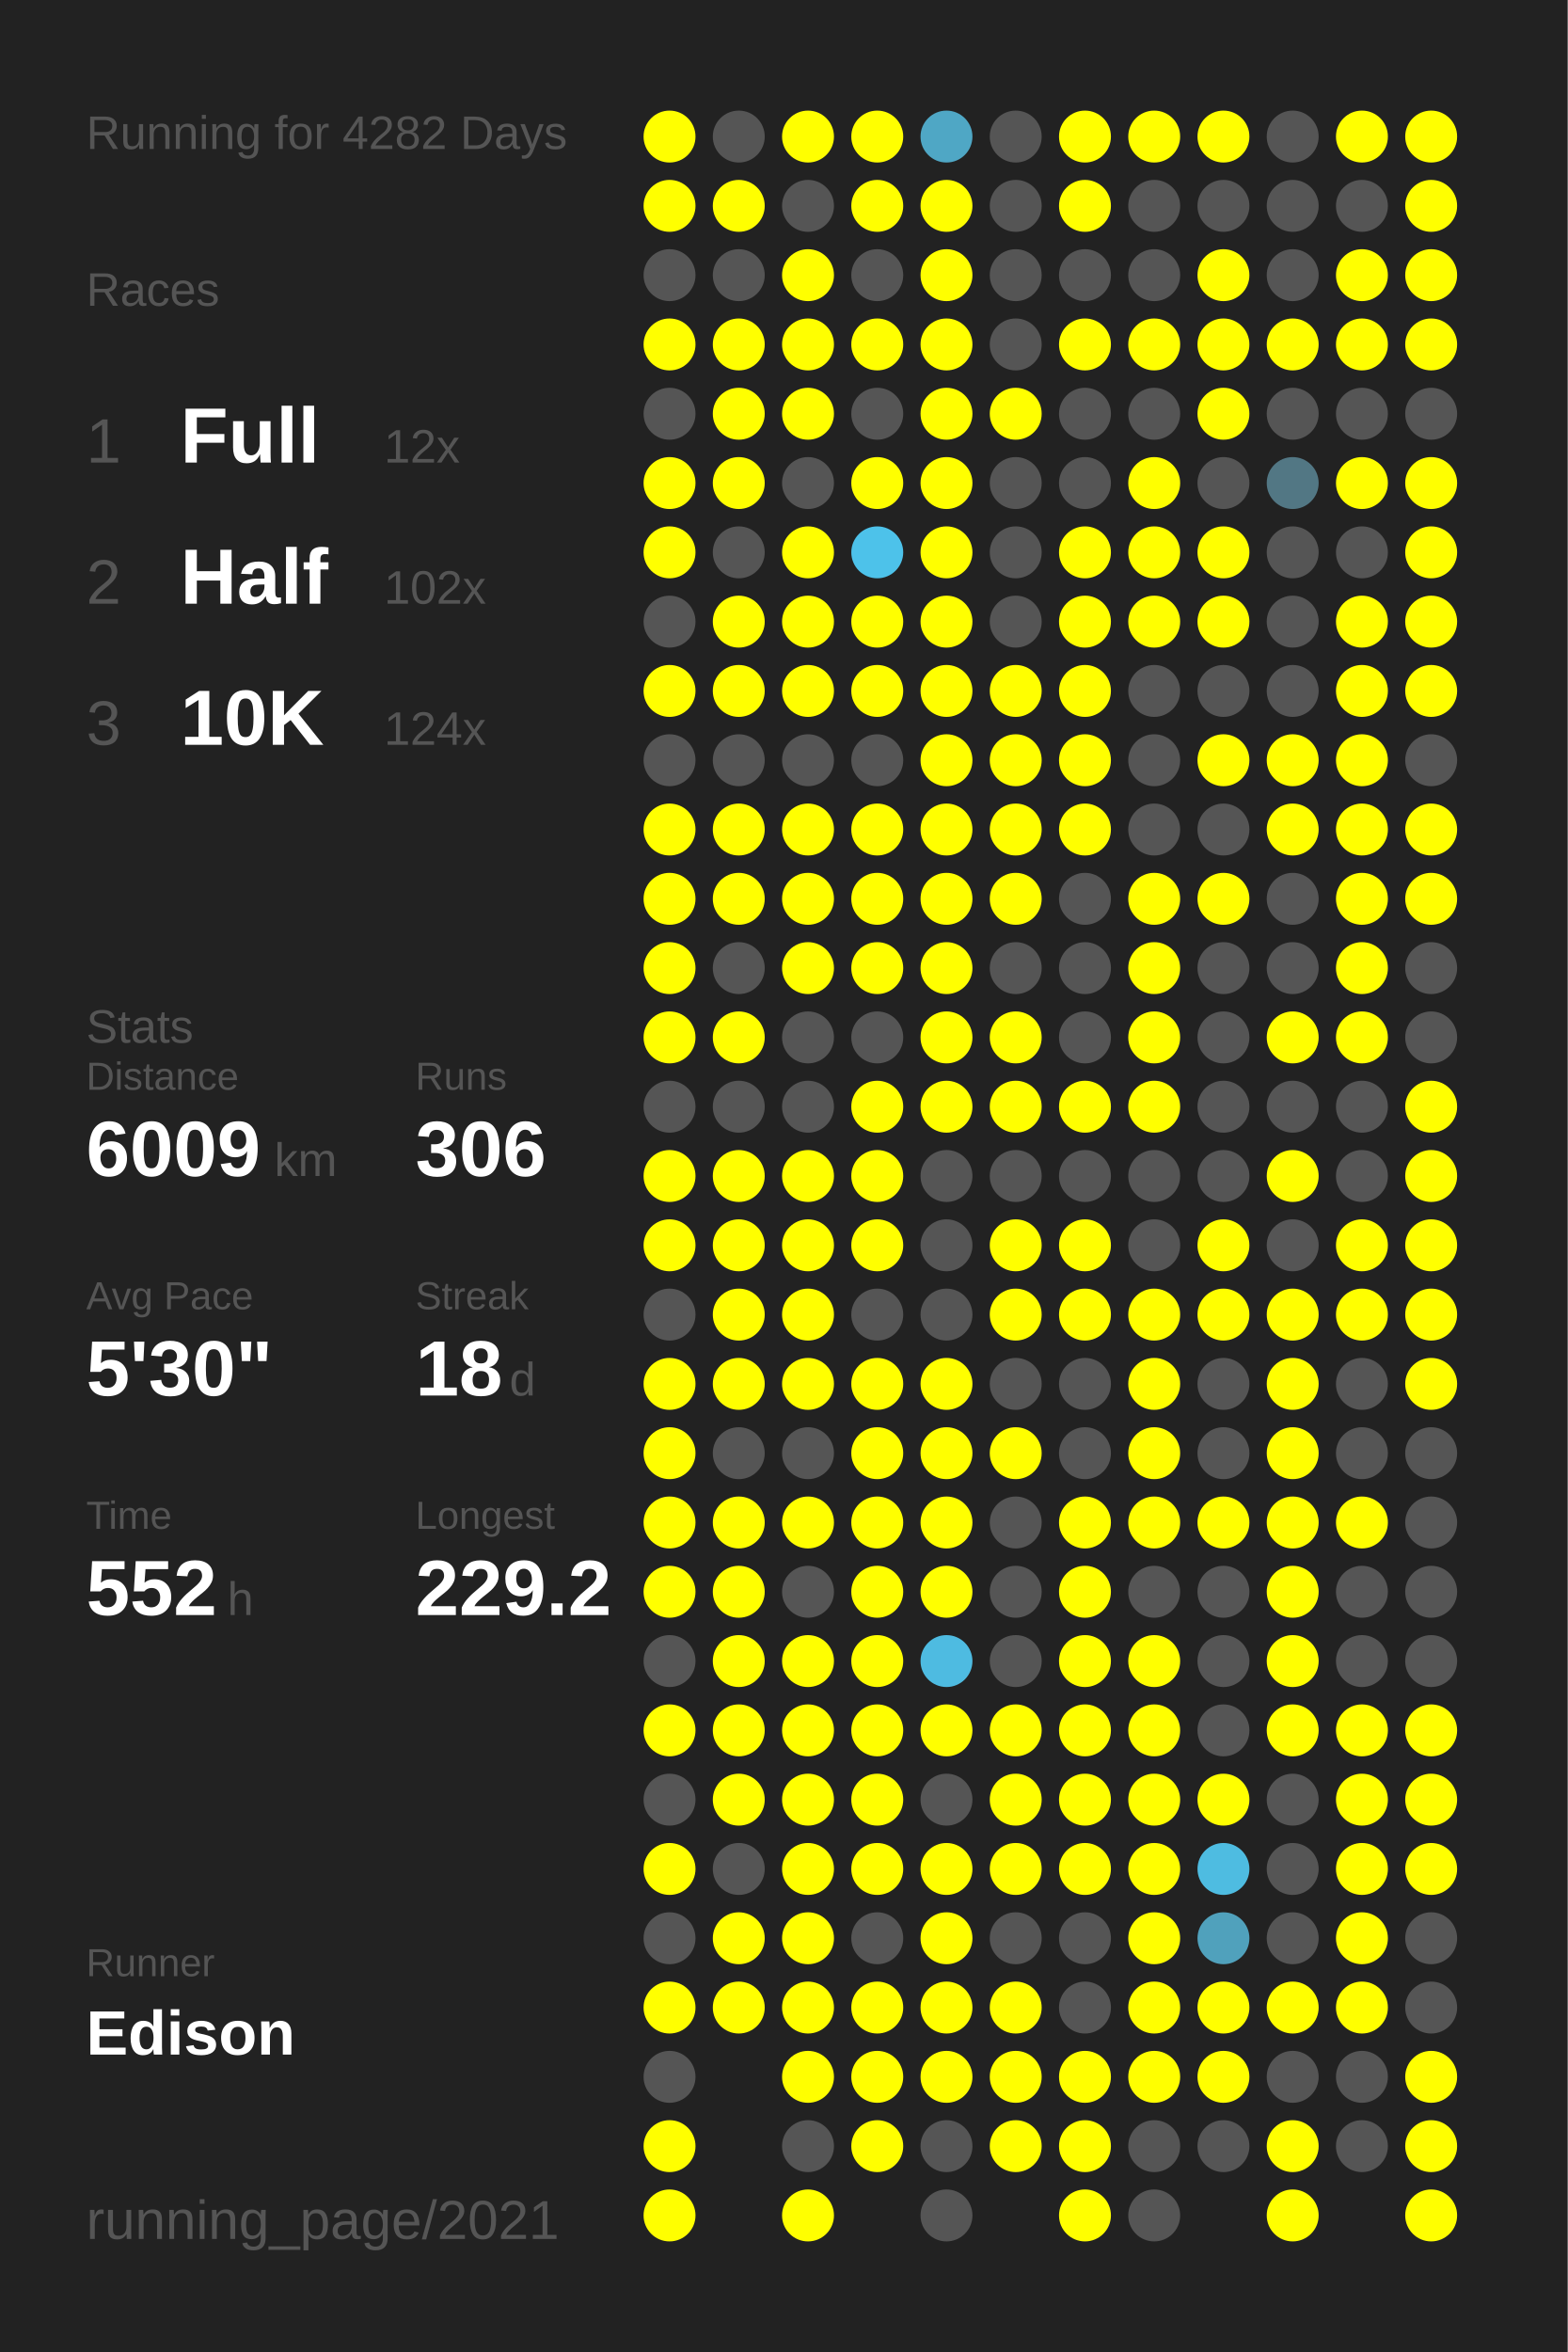
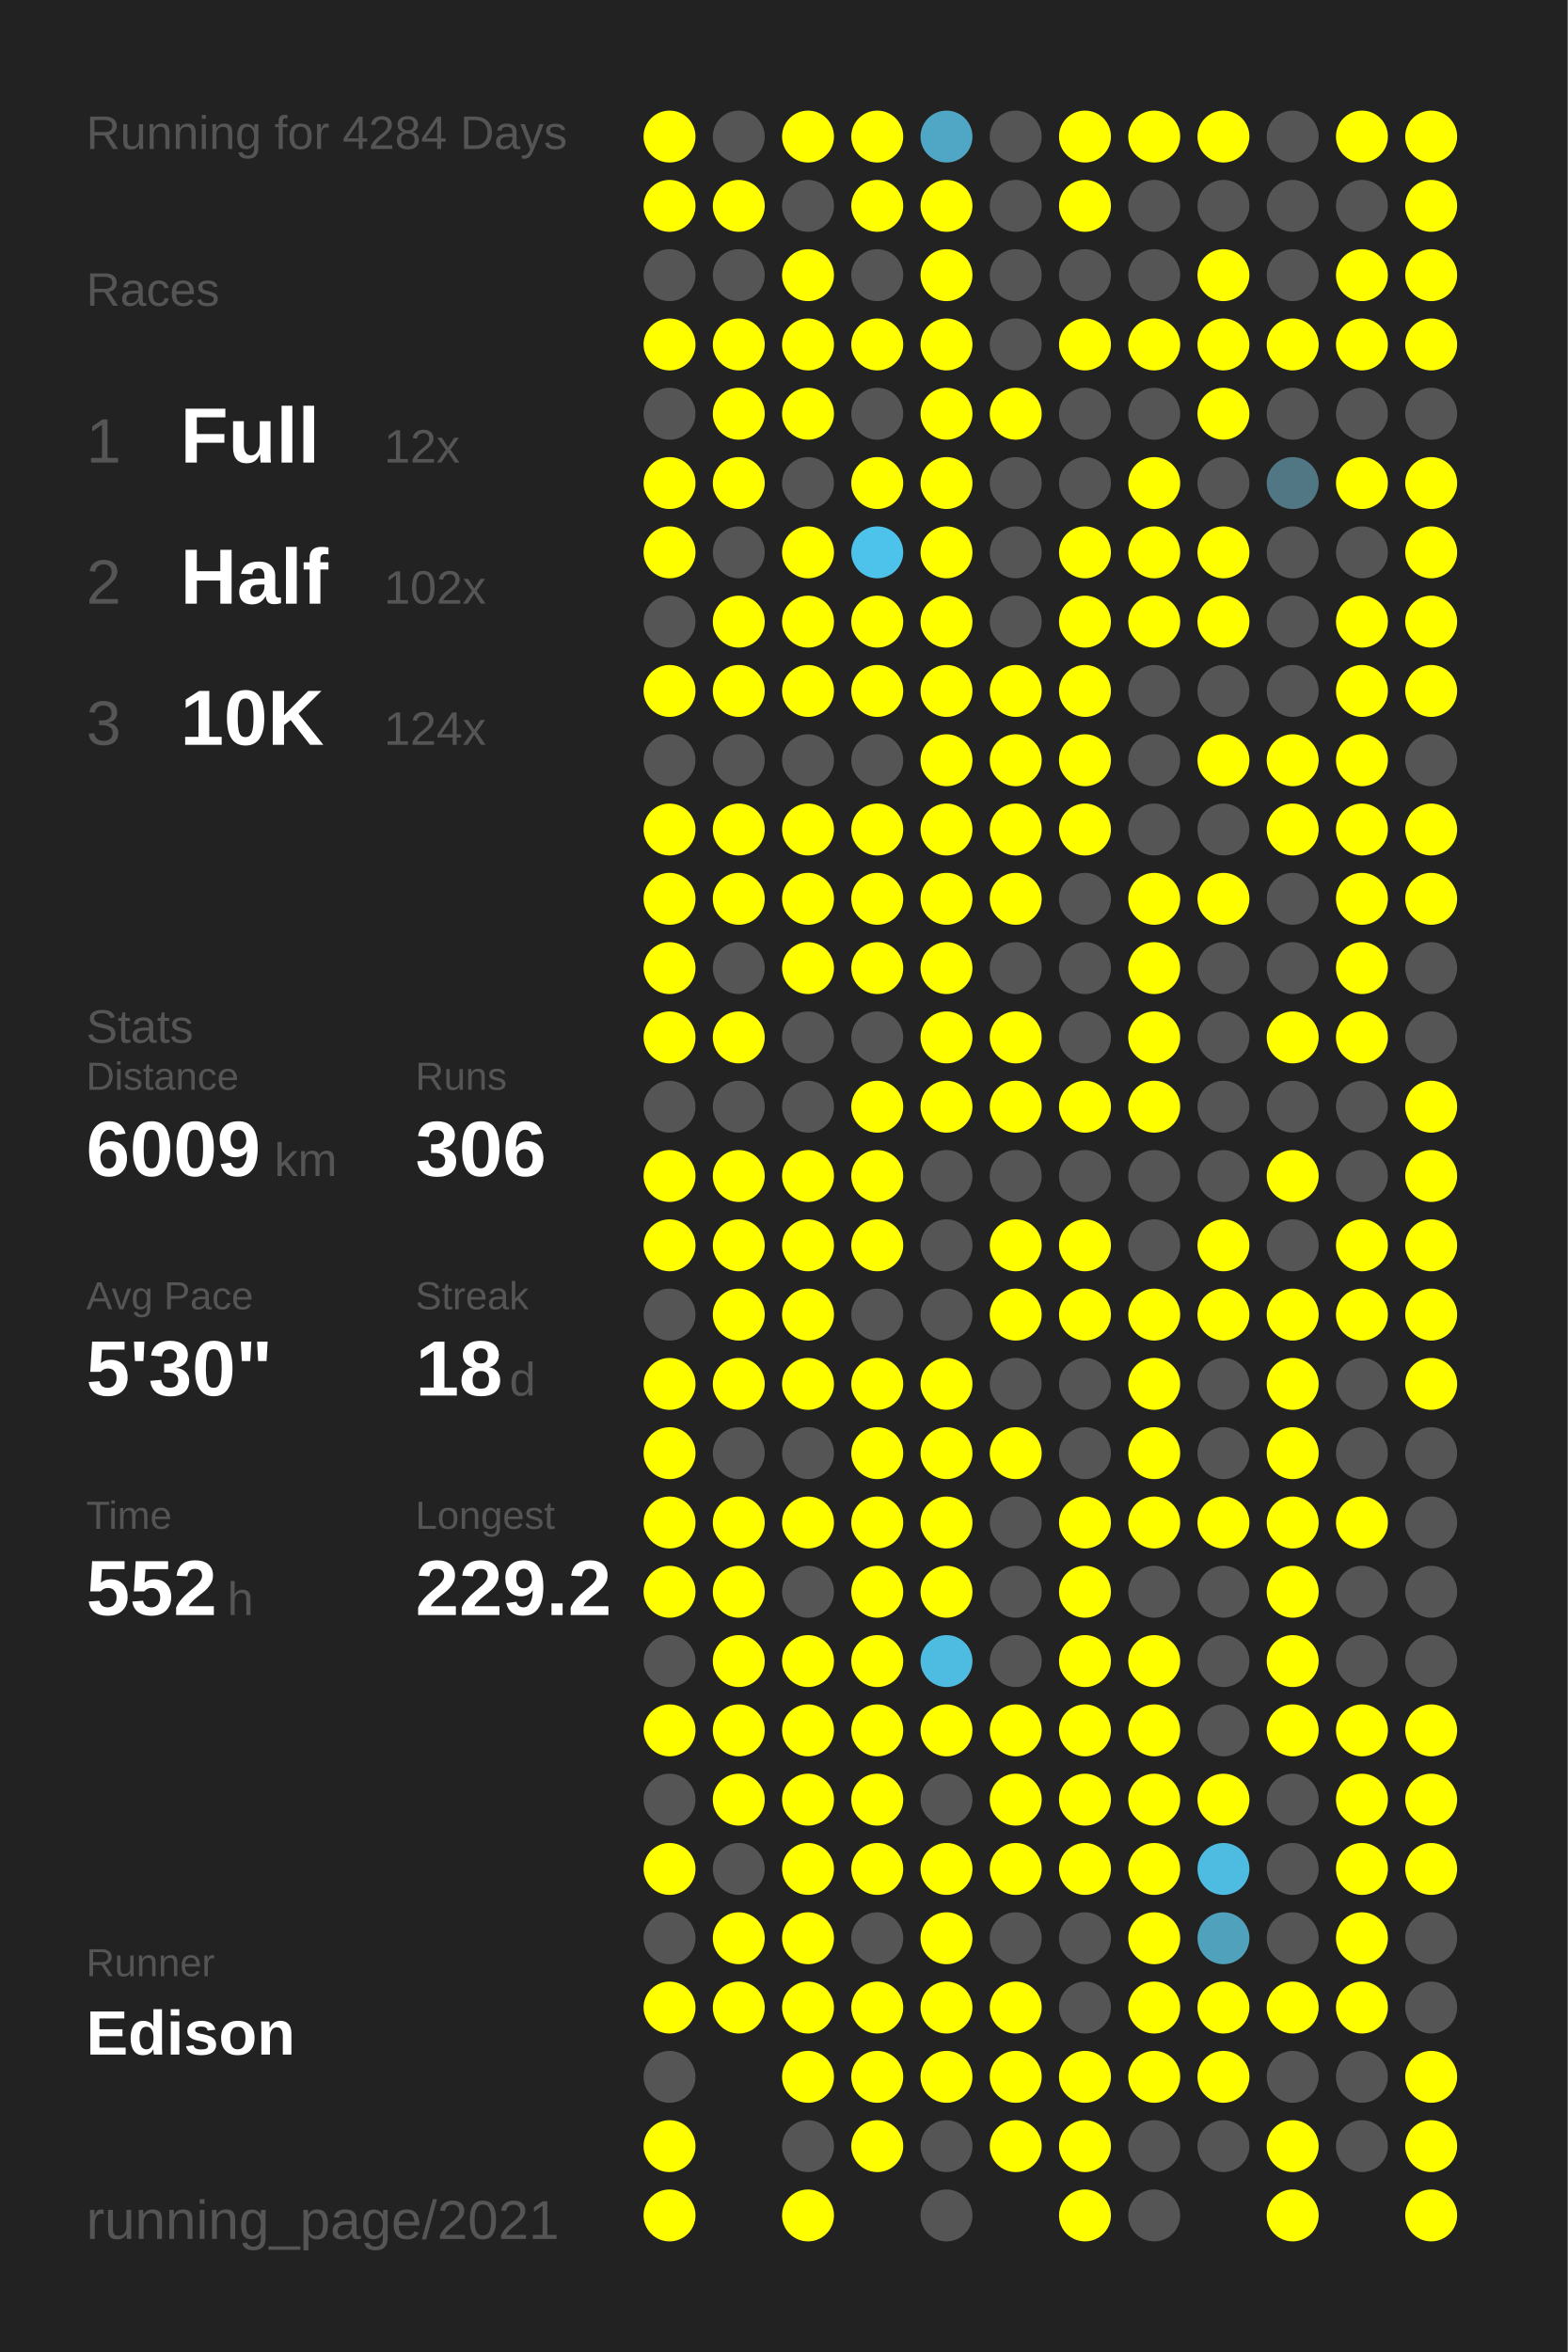
<svg xmlns="http://www.w3.org/2000/svg" baseProfile="full" height="300mm" version="1.1" viewBox="0,0,200,300" width="200mm">
  <defs />
  <rect fill="#222222" height="300" width="200" x="0" y="0" />
-   <text fill="#555555" style="font-size:6px; font-family:Arial;" x="11" y="19">Running for 4282 Days</text>
+   <text fill="#555555" style="font-size:6px; font-family:Arial;" x="11" y="19">Running for 4284 Days</text>
  <text fill="#555555" style="font-size:6px; font-family:Arial;" x="11" y="39">Races</text>
  <text fill="#555555" style="font-size:8px; font-family:Arial;" x="11" y="59">1</text>
  <text fill="#FFFFFF" style="font-size:10px; font-family:Arial; font-weight:bold;" x="23" y="59">Full</text>
  <text fill="#555555" style="font-size:6px; font-family:Arial;" x="49" y="59">12x</text>
  <text fill="#555555" style="font-size:8px; font-family:Arial;" x="11" y="77">2</text>
  <text fill="#FFFFFF" style="font-size:10px; font-family:Arial; font-weight:bold;" x="23" y="77">Half</text>
  <text fill="#555555" style="font-size:6px; font-family:Arial;" x="49" y="77">102x</text>
  <text fill="#555555" style="font-size:8px; font-family:Arial;" x="11" y="95">3</text>
  <text fill="#FFFFFF" style="font-size:10px; font-family:Arial; font-weight:bold;" x="23" y="95">10K</text>
  <text fill="#555555" style="font-size:6px; font-family:Arial;" x="49" y="95">124x</text>
  <text fill="#555555" style="font-size:6px; font-family:Arial;" x="11" y="133">Stats</text>
  <text fill="#555555" style="font-size:5px; font-family:Arial;" x="11" y="139">Distance</text>
  <text fill="#FFFFFF" style="font-size:10px; font-family:Arial; font-weight:bold;" x="11" y="150">6009</text>
  <text fill="#555555" style="font-size:6px; font-family:Arial;" x="35" y="150">km</text>
  <text fill="#555555" style="font-size:5px; font-family:Arial;" x="53" y="139">Runs</text>
  <text fill="#FFFFFF" style="font-size:10px; font-family:Arial; font-weight:bold;" x="53" y="150">306</text>
  <text fill="#555555" style="font-size:5px; font-family:Arial;" x="11" y="167">Avg Pace</text>
  <text fill="#FFFFFF" style="font-size:10px; font-family:Arial; font-weight:bold;" x="11" y="178">5'30"</text>
  <text fill="#555555" style="font-size:5px; font-family:Arial;" x="53" y="167">Streak</text>
  <text fill="#FFFFFF" style="font-size:10px; font-family:Arial; font-weight:bold;" x="53" y="178">18</text>
  <text fill="#555555" style="font-size:6px; font-family:Arial;" x="65" y="178">d</text>
  <text fill="#555555" style="font-size:5px; font-family:Arial;" x="11" y="195">Time</text>
  <text fill="#FFFFFF" style="font-size:10px; font-family:Arial; font-weight:bold;" x="11" y="206">552</text>
  <text fill="#555555" style="font-size:6px; font-family:Arial;" x="29" y="206">h</text>
  <text fill="#555555" style="font-size:5px; font-family:Arial;" x="53" y="195">Longest</text>
  <text fill="#FFFFFF" style="font-size:10px; font-family:Arial; font-weight:bold;" x="53" y="206">229.2</text>
  <text fill="#555555" style="font-size:5px; font-family:Arial;" x="11" y="252.065">Runner</text>
  <text fill="#FFFFFF" style="font-size:8px; font-family:Arial; font-weight:bold;" x="11" y="262.065">Edison</text>
  <text fill="#555555" style="font-size:7px; font-family:Arial;" x="11" y="285.581">running_page/2021</text>
  <circle cx="85.417" cy="17.419" fill="#FFFF00" r="3.312" />
  <circle cx="85.417" cy="26.258" fill="#FFFF00" r="3.312" />
  <circle cx="85.417" cy="35.097" fill="#555555" r="3.312" />
  <circle cx="85.417" cy="43.935" fill="#FFFF00" r="3.312" />
  <circle cx="85.417" cy="52.774" fill="#555555" r="3.312" />
  <circle cx="85.417" cy="61.613" fill="#FFFF00" r="3.312" />
  <circle cx="85.417" cy="70.452" fill="#FFFF00" r="3.312" />
  <circle cx="85.417" cy="79.29" fill="#555555" r="3.312" />
  <circle cx="85.417" cy="88.129" fill="#FFFF00" r="3.312" />
  <circle cx="85.417" cy="96.968" fill="#555555" r="3.312" />
  <circle cx="85.417" cy="105.806" fill="#FFFF00" r="3.312" />
  <circle cx="85.417" cy="114.645" fill="#FFFF00" r="3.312" />
  <circle cx="85.417" cy="123.484" fill="#FFFF00" r="3.312" />
  <circle cx="85.417" cy="132.323" fill="#FFFF00" r="3.312" />
  <circle cx="85.417" cy="141.161" fill="#555555" r="3.312" />
  <circle cx="85.417" cy="150" fill="#FFFF00" r="3.312" />
  <circle cx="85.417" cy="158.839" fill="#FFFF00" r="3.312" />
  <circle cx="85.417" cy="167.677" fill="#555555" r="3.312" />
  <circle cx="85.417" cy="176.516" fill="#FFFF00" r="3.312" />
  <circle cx="85.417" cy="185.355" fill="#FFFF00" r="3.312" />
  <circle cx="85.417" cy="194.194" fill="#FFFF00" r="3.312" />
  <circle cx="85.417" cy="203.032" fill="#FFFF00" r="3.312" />
  <circle cx="85.417" cy="211.871" fill="#555555" r="3.312" />
  <circle cx="85.417" cy="220.71" fill="#FFFF00" r="3.312" />
  <circle cx="85.417" cy="229.548" fill="#555555" r="3.312" />
  <circle cx="85.417" cy="238.387" fill="#FFFF00" r="3.312" />
  <circle cx="85.417" cy="247.226" fill="#555555" r="3.312" />
  <circle cx="85.417" cy="256.065" fill="#FFFF00" r="3.312" />
  <circle cx="85.417" cy="264.903" fill="#555555" r="3.312" />
  <circle cx="85.417" cy="273.742" fill="#FFFF00" r="3.312" />
  <circle cx="85.417" cy="282.581" fill="#FFFF00" r="3.312" />
  <circle cx="94.25" cy="17.419" fill="#555555" r="3.312" />
  <circle cx="94.25" cy="26.258" fill="#FFFF00" r="3.312" />
  <circle cx="94.25" cy="35.097" fill="#555555" r="3.312" />
  <circle cx="94.25" cy="43.935" fill="#FFFF00" r="3.312" />
  <circle cx="94.25" cy="52.774" fill="#FFFF00" r="3.312" />
  <circle cx="94.25" cy="61.613" fill="#FFFF00" r="3.312" />
  <circle cx="94.25" cy="70.452" fill="#555555" r="3.312" />
  <circle cx="94.25" cy="79.29" fill="#FFFF00" r="3.312" />
  <circle cx="94.25" cy="88.129" fill="#FFFF00" r="3.312" />
  <circle cx="94.25" cy="96.968" fill="#555555" r="3.312" />
  <circle cx="94.25" cy="105.806" fill="#FFFF00" r="3.312" />
  <circle cx="94.25" cy="114.645" fill="#FFFF00" r="3.312" />
  <circle cx="94.25" cy="123.484" fill="#555555" r="3.312" />
  <circle cx="94.25" cy="132.323" fill="#FFFF00" r="3.312" />
  <circle cx="94.25" cy="141.161" fill="#555555" r="3.312" />
  <circle cx="94.25" cy="150" fill="#FFFF00" r="3.312" />
  <circle cx="94.25" cy="158.839" fill="#FFFF00" r="3.312" />
  <circle cx="94.25" cy="167.677" fill="#FFFF00" r="3.312" />
  <circle cx="94.25" cy="176.516" fill="#FFFF00" r="3.312" />
  <circle cx="94.25" cy="185.355" fill="#555555" r="3.312" />
  <circle cx="94.25" cy="194.194" fill="#FFFF00" r="3.312" />
  <circle cx="94.25" cy="203.032" fill="#FFFF00" r="3.312" />
  <circle cx="94.25" cy="211.871" fill="#FFFF00" r="3.312" />
  <circle cx="94.25" cy="220.71" fill="#FFFF00" r="3.312" />
  <circle cx="94.25" cy="229.548" fill="#FFFF00" r="3.312" />
  <circle cx="94.25" cy="238.387" fill="#555555" r="3.312" />
  <circle cx="94.25" cy="247.226" fill="#FFFF00" r="3.312" />
  <circle cx="94.25" cy="256.065" fill="#FFFF00" r="3.312" />
  <circle cx="103.083" cy="17.419" fill="#FFFF00" r="3.312" />
  <circle cx="103.083" cy="26.258" fill="#555555" r="3.312" />
  <circle cx="103.083" cy="35.097" fill="#FFFF00" r="3.312" />
  <circle cx="103.083" cy="43.935" fill="#FFFF00" r="3.312" />
  <circle cx="103.083" cy="52.774" fill="#FFFF00" r="3.312" />
  <circle cx="103.083" cy="61.613" fill="#555555" r="3.312" />
  <circle cx="103.083" cy="70.452" fill="#FFFF00" r="3.312" />
  <circle cx="103.083" cy="79.29" fill="#FFFF00" r="3.312" />
  <circle cx="103.083" cy="88.129" fill="#FFFF00" r="3.312" />
  <circle cx="103.083" cy="96.968" fill="#555555" r="3.312" />
  <circle cx="103.083" cy="105.806" fill="#FFFF00" r="3.312" />
  <circle cx="103.083" cy="114.645" fill="#FFFF00" r="3.312" />
  <circle cx="103.083" cy="123.484" fill="#FFFF00" r="3.312" />
  <circle cx="103.083" cy="132.323" fill="#555555" r="3.312" />
  <circle cx="103.083" cy="141.161" fill="#555555" r="3.312" />
  <circle cx="103.083" cy="150" fill="#FFFF00" r="3.312" />
  <circle cx="103.083" cy="158.839" fill="#FFFF00" r="3.312" />
  <circle cx="103.083" cy="167.677" fill="#FFFF00" r="3.312" />
  <circle cx="103.083" cy="176.516" fill="#FFFF00" r="3.312" />
  <circle cx="103.083" cy="185.355" fill="#555555" r="3.312" />
  <circle cx="103.083" cy="194.194" fill="#FFFF00" r="3.312" />
  <circle cx="103.083" cy="203.032" fill="#555555" r="3.312" />
  <circle cx="103.083" cy="211.871" fill="#FFFF00" r="3.312" />
  <circle cx="103.083" cy="220.71" fill="#FFFF00" r="3.312" />
  <circle cx="103.083" cy="229.548" fill="#FFFF00" r="3.312" />
  <circle cx="103.083" cy="238.387" fill="#FFFF00" r="3.312" />
  <circle cx="103.083" cy="247.226" fill="#FFFF00" r="3.312" />
  <circle cx="103.083" cy="256.065" fill="#FFFF00" r="3.312" />
  <circle cx="103.083" cy="264.903" fill="#FFFF00" r="3.312" />
  <circle cx="103.083" cy="273.742" fill="#555555" r="3.312" />
  <circle cx="103.083" cy="282.581" fill="#FFFF00" r="3.312" />
  <circle cx="111.917" cy="17.419" fill="#FFFF00" r="3.312" />
  <circle cx="111.917" cy="26.258" fill="#FFFF00" r="3.312" />
  <circle cx="111.917" cy="35.097" fill="#555555" r="3.312" />
  <circle cx="111.917" cy="43.935" fill="#FFFF00" r="3.312" />
  <circle cx="111.917" cy="52.774" fill="#555555" r="3.312" />
  <circle cx="111.917" cy="61.613" fill="#FFFF00" r="3.312" />
  <circle cx="111.917" cy="70.452" fill="#4dc2ea" r="3.312" />
  <circle cx="111.917" cy="79.29" fill="#FFFF00" r="3.312" />
  <circle cx="111.917" cy="88.129" fill="#FFFF00" r="3.312" />
  <circle cx="111.917" cy="96.968" fill="#555555" r="3.312" />
  <circle cx="111.917" cy="105.806" fill="#FFFF00" r="3.312" />
  <circle cx="111.917" cy="114.645" fill="#FFFF00" r="3.312" />
  <circle cx="111.917" cy="123.484" fill="#FFFF00" r="3.312" />
  <circle cx="111.917" cy="132.323" fill="#555555" r="3.312" />
  <circle cx="111.917" cy="141.161" fill="#FFFF00" r="3.312" />
  <circle cx="111.917" cy="150" fill="#FFFF00" r="3.312" />
  <circle cx="111.917" cy="158.839" fill="#FFFF00" r="3.312" />
  <circle cx="111.917" cy="167.677" fill="#555555" r="3.312" />
  <circle cx="111.917" cy="176.516" fill="#FFFF00" r="3.312" />
  <circle cx="111.917" cy="185.355" fill="#FFFF00" r="3.312" />
  <circle cx="111.917" cy="194.194" fill="#FFFF00" r="3.312" />
  <circle cx="111.917" cy="203.032" fill="#FFFF00" r="3.312" />
  <circle cx="111.917" cy="211.871" fill="#FFFF00" r="3.312" />
  <circle cx="111.917" cy="220.71" fill="#FFFF00" r="3.312" />
  <circle cx="111.917" cy="229.548" fill="#FFFF00" r="3.312" />
  <circle cx="111.917" cy="238.387" fill="#FFFF00" r="3.312" />
  <circle cx="111.917" cy="247.226" fill="#555555" r="3.312" />
  <circle cx="111.917" cy="256.065" fill="#FFFF00" r="3.312" />
  <circle cx="111.917" cy="264.903" fill="#FFFF00" r="3.312" />
  <circle cx="111.917" cy="273.742" fill="#FFFF00" r="3.312" />
  <circle cx="120.75" cy="17.419" fill="#4fa7c5" r="3.312" />
  <circle cx="120.75" cy="26.258" fill="#FFFF00" r="3.312" />
  <circle cx="120.75" cy="35.097" fill="#FFFF00" r="3.312" />
  <circle cx="120.75" cy="43.935" fill="#FFFF00" r="3.312" />
  <circle cx="120.75" cy="52.774" fill="#FFFF00" r="3.312" />
  <circle cx="120.75" cy="61.613" fill="#FFFF00" r="3.312" />
  <circle cx="120.75" cy="70.452" fill="#FFFF00" r="3.312" />
  <circle cx="120.75" cy="79.29" fill="#FFFF00" r="3.312" />
  <circle cx="120.75" cy="88.129" fill="#FFFF00" r="3.312" />
  <circle cx="120.75" cy="96.968" fill="#FFFF00" r="3.312" />
  <circle cx="120.75" cy="105.806" fill="#FFFF00" r="3.312" />
  <circle cx="120.75" cy="114.645" fill="#FFFF00" r="3.312" />
  <circle cx="120.75" cy="123.484" fill="#FFFF00" r="3.312" />
  <circle cx="120.75" cy="132.323" fill="#FFFF00" r="3.312" />
  <circle cx="120.75" cy="141.161" fill="#FFFF00" r="3.312" />
  <circle cx="120.75" cy="150" fill="#555555" r="3.312" />
  <circle cx="120.75" cy="158.839" fill="#555555" r="3.312" />
  <circle cx="120.75" cy="167.677" fill="#555555" r="3.312" />
  <circle cx="120.75" cy="176.516" fill="#FFFF00" r="3.312" />
  <circle cx="120.75" cy="185.355" fill="#FFFF00" r="3.312" />
  <circle cx="120.75" cy="194.194" fill="#FFFF00" r="3.312" />
  <circle cx="120.75" cy="203.032" fill="#FFFF00" r="3.312" />
  <circle cx="120.75" cy="211.871" fill="#4ebbe1" r="3.312" />
  <circle cx="120.75" cy="220.71" fill="#FFFF00" r="3.312" />
  <circle cx="120.75" cy="229.548" fill="#555555" r="3.312" />
  <circle cx="120.75" cy="238.387" fill="#FFFF00" r="3.312" />
  <circle cx="120.75" cy="247.226" fill="#FFFF00" r="3.312" />
  <circle cx="120.75" cy="256.065" fill="#FFFF00" r="3.312" />
  <circle cx="120.75" cy="264.903" fill="#FFFF00" r="3.312" />
  <circle cx="120.75" cy="273.742" fill="#555555" r="3.312" />
  <circle cx="120.75" cy="282.581" fill="#555555" r="3.312" />
  <circle cx="129.583" cy="17.419" fill="#555555" r="3.312" />
  <circle cx="129.583" cy="26.258" fill="#555555" r="3.312" />
  <circle cx="129.583" cy="35.097" fill="#555555" r="3.312" />
  <circle cx="129.583" cy="43.935" fill="#555555" r="3.312" />
  <circle cx="129.583" cy="52.774" fill="#FFFF00" r="3.312" />
  <circle cx="129.583" cy="61.613" fill="#555555" r="3.312" />
  <circle cx="129.583" cy="70.452" fill="#555555" r="3.312" />
  <circle cx="129.583" cy="79.29" fill="#555555" r="3.312" />
  <circle cx="129.583" cy="88.129" fill="#FFFF00" r="3.312" />
  <circle cx="129.583" cy="96.968" fill="#FFFF00" r="3.312" />
  <circle cx="129.583" cy="105.806" fill="#FFFF00" r="3.312" />
  <circle cx="129.583" cy="114.645" fill="#FFFF00" r="3.312" />
  <circle cx="129.583" cy="123.484" fill="#555555" r="3.312" />
  <circle cx="129.583" cy="132.323" fill="#FFFF00" r="3.312" />
  <circle cx="129.583" cy="141.161" fill="#FFFF00" r="3.312" />
  <circle cx="129.583" cy="150" fill="#555555" r="3.312" />
  <circle cx="129.583" cy="158.839" fill="#FFFF00" r="3.312" />
  <circle cx="129.583" cy="167.677" fill="#FFFF00" r="3.312" />
  <circle cx="129.583" cy="176.516" fill="#555555" r="3.312" />
  <circle cx="129.583" cy="185.355" fill="#FFFF00" r="3.312" />
  <circle cx="129.583" cy="194.194" fill="#555555" r="3.312" />
  <circle cx="129.583" cy="203.032" fill="#555555" r="3.312" />
  <circle cx="129.583" cy="211.871" fill="#555555" r="3.312" />
  <circle cx="129.583" cy="220.71" fill="#FFFF00" r="3.312" />
  <circle cx="129.583" cy="229.548" fill="#FFFF00" r="3.312" />
  <circle cx="129.583" cy="238.387" fill="#FFFF00" r="3.312" />
  <circle cx="129.583" cy="247.226" fill="#555555" r="3.312" />
  <circle cx="129.583" cy="256.065" fill="#FFFF00" r="3.312" />
  <circle cx="129.583" cy="264.903" fill="#FFFF00" r="3.312" />
  <circle cx="129.583" cy="273.742" fill="#FFFF00" r="3.312" />
  <circle cx="138.417" cy="17.419" fill="#FFFF00" r="3.312" />
  <circle cx="138.417" cy="26.258" fill="#FFFF00" r="3.312" />
  <circle cx="138.417" cy="35.097" fill="#555555" r="3.312" />
  <circle cx="138.417" cy="43.935" fill="#FFFF00" r="3.312" />
  <circle cx="138.417" cy="52.774" fill="#555555" r="3.312" />
  <circle cx="138.417" cy="61.613" fill="#555555" r="3.312" />
  <circle cx="138.417" cy="70.452" fill="#FFFF00" r="3.312" />
  <circle cx="138.417" cy="79.29" fill="#FFFF00" r="3.312" />
  <circle cx="138.417" cy="88.129" fill="#FFFF00" r="3.312" />
  <circle cx="138.417" cy="96.968" fill="#FFFF00" r="3.312" />
  <circle cx="138.417" cy="105.806" fill="#FFFF00" r="3.312" />
  <circle cx="138.417" cy="114.645" fill="#555555" r="3.312" />
  <circle cx="138.417" cy="123.484" fill="#555555" r="3.312" />
  <circle cx="138.417" cy="132.323" fill="#555555" r="3.312" />
  <circle cx="138.417" cy="141.161" fill="#FFFF00" r="3.312" />
  <circle cx="138.417" cy="150" fill="#555555" r="3.312" />
  <circle cx="138.417" cy="158.839" fill="#FFFF00" r="3.312" />
  <circle cx="138.417" cy="167.677" fill="#FFFF00" r="3.312" />
  <circle cx="138.417" cy="176.516" fill="#555555" r="3.312" />
  <circle cx="138.417" cy="185.355" fill="#555555" r="3.312" />
  <circle cx="138.417" cy="194.194" fill="#FFFF00" r="3.312" />
  <circle cx="138.417" cy="203.032" fill="#FFFF00" r="3.312" />
  <circle cx="138.417" cy="211.871" fill="#FFFF00" r="3.312" />
  <circle cx="138.417" cy="220.71" fill="#FFFF00" r="3.312" />
  <circle cx="138.417" cy="229.548" fill="#FFFF00" r="3.312" />
  <circle cx="138.417" cy="238.387" fill="#FFFF00" r="3.312" />
  <circle cx="138.417" cy="247.226" fill="#555555" r="3.312" />
  <circle cx="138.417" cy="256.065" fill="#555555" r="3.312" />
  <circle cx="138.417" cy="264.903" fill="#FFFF00" r="3.312" />
  <circle cx="138.417" cy="273.742" fill="#FFFF00" r="3.312" />
  <circle cx="138.417" cy="282.581" fill="#FFFF00" r="3.312" />
  <circle cx="147.25" cy="17.419" fill="#FFFF00" r="3.312" />
  <circle cx="147.25" cy="26.258" fill="#555555" r="3.312" />
  <circle cx="147.25" cy="35.097" fill="#555555" r="3.312" />
  <circle cx="147.25" cy="43.935" fill="#FFFF00" r="3.312" />
  <circle cx="147.25" cy="52.774" fill="#555555" r="3.312" />
  <circle cx="147.25" cy="61.613" fill="#FFFF00" r="3.312" />
  <circle cx="147.25" cy="70.452" fill="#FFFF00" r="3.312" />
  <circle cx="147.25" cy="79.29" fill="#FFFF00" r="3.312" />
  <circle cx="147.25" cy="88.129" fill="#555555" r="3.312" />
  <circle cx="147.25" cy="96.968" fill="#555555" r="3.312" />
  <circle cx="147.25" cy="105.806" fill="#555555" r="3.312" />
  <circle cx="147.25" cy="114.645" fill="#FFFF00" r="3.312" />
  <circle cx="147.25" cy="123.484" fill="#FFFF00" r="3.312" />
  <circle cx="147.25" cy="132.323" fill="#FFFF00" r="3.312" />
  <circle cx="147.25" cy="141.161" fill="#FFFF00" r="3.312" />
  <circle cx="147.25" cy="150" fill="#555555" r="3.312" />
  <circle cx="147.25" cy="158.839" fill="#555555" r="3.312" />
  <circle cx="147.25" cy="167.677" fill="#FFFF00" r="3.312" />
  <circle cx="147.25" cy="176.516" fill="#FFFF00" r="3.312" />
  <circle cx="147.25" cy="185.355" fill="#FFFF00" r="3.312" />
  <circle cx="147.25" cy="194.194" fill="#FFFF00" r="3.312" />
  <circle cx="147.25" cy="203.032" fill="#555555" r="3.312" />
  <circle cx="147.25" cy="211.871" fill="#FFFF00" r="3.312" />
  <circle cx="147.25" cy="220.71" fill="#FFFF00" r="3.312" />
  <circle cx="147.25" cy="229.548" fill="#FFFF00" r="3.312" />
  <circle cx="147.25" cy="238.387" fill="#FFFF00" r="3.312" />
  <circle cx="147.25" cy="247.226" fill="#FFFF00" r="3.312" />
  <circle cx="147.25" cy="256.065" fill="#FFFF00" r="3.312" />
  <circle cx="147.25" cy="264.903" fill="#FFFF00" r="3.312" />
  <circle cx="147.25" cy="273.742" fill="#555555" r="3.312" />
  <circle cx="147.25" cy="282.581" fill="#555555" r="3.312" />
  <circle cx="156.083" cy="17.419" fill="#FFFF00" r="3.312" />
  <circle cx="156.083" cy="26.258" fill="#555555" r="3.312" />
  <circle cx="156.083" cy="35.097" fill="#FFFF00" r="3.312" />
  <circle cx="156.083" cy="43.935" fill="#FFFF00" r="3.312" />
  <circle cx="156.083" cy="52.774" fill="#FFFF00" r="3.312" />
  <circle cx="156.083" cy="61.613" fill="#555555" r="3.312" />
  <circle cx="156.083" cy="70.452" fill="#FFFF00" r="3.312" />
  <circle cx="156.083" cy="79.29" fill="#FFFF00" r="3.312" />
  <circle cx="156.083" cy="88.129" fill="#555555" r="3.312" />
  <circle cx="156.083" cy="96.968" fill="#FFFF00" r="3.312" />
  <circle cx="156.083" cy="105.806" fill="#555555" r="3.312" />
  <circle cx="156.083" cy="114.645" fill="#FFFF00" r="3.312" />
  <circle cx="156.083" cy="123.484" fill="#555555" r="3.312" />
  <circle cx="156.083" cy="132.323" fill="#555555" r="3.312" />
  <circle cx="156.083" cy="141.161" fill="#555555" r="3.312" />
  <circle cx="156.083" cy="150" fill="#555555" r="3.312" />
  <circle cx="156.083" cy="158.839" fill="#FFFF00" r="3.312" />
  <circle cx="156.083" cy="167.677" fill="#FFFF00" r="3.312" />
  <circle cx="156.083" cy="176.516" fill="#555555" r="3.312" />
  <circle cx="156.083" cy="185.355" fill="#555555" r="3.312" />
  <circle cx="156.083" cy="194.194" fill="#FFFF00" r="3.312" />
  <circle cx="156.083" cy="203.032" fill="#555555" r="3.312" />
  <circle cx="156.083" cy="211.871" fill="#555555" r="3.312" />
  <circle cx="156.083" cy="220.71" fill="#555555" r="3.312" />
  <circle cx="156.083" cy="229.548" fill="#FFFF00" r="3.312" />
  <circle cx="156.083" cy="238.387" fill="#4ebce1" r="3.312" />
  <circle cx="156.083" cy="247.226" fill="#50a1bc" r="3.312" />
  <circle cx="156.083" cy="256.065" fill="#FFFF00" r="3.312" />
  <circle cx="156.083" cy="264.903" fill="#FFFF00" r="3.312" />
  <circle cx="156.083" cy="273.742" fill="#555555" r="3.312" />
  <circle cx="164.917" cy="17.419" fill="#555555" r="3.312" />
  <circle cx="164.917" cy="26.258" fill="#555555" r="3.312" />
  <circle cx="164.917" cy="35.097" fill="#555555" r="3.312" />
  <circle cx="164.917" cy="43.935" fill="#FFFF00" r="3.312" />
  <circle cx="164.917" cy="52.774" fill="#555555" r="3.312" />
  <circle cx="164.917" cy="61.613" fill="#527784" r="3.312" />
  <circle cx="164.917" cy="70.452" fill="#555555" r="3.312" />
  <circle cx="164.917" cy="79.29" fill="#555555" r="3.312" />
  <circle cx="164.917" cy="88.129" fill="#555555" r="3.312" />
  <circle cx="164.917" cy="96.968" fill="#FFFF00" r="3.312" />
  <circle cx="164.917" cy="105.806" fill="#FFFF00" r="3.312" />
  <circle cx="164.917" cy="114.645" fill="#555555" r="3.312" />
  <circle cx="164.917" cy="123.484" fill="#555555" r="3.312" />
  <circle cx="164.917" cy="132.323" fill="#FFFF00" r="3.312" />
  <circle cx="164.917" cy="141.161" fill="#555555" r="3.312" />
  <circle cx="164.917" cy="150" fill="#FFFF00" r="3.312" />
  <circle cx="164.917" cy="158.839" fill="#555555" r="3.312" />
  <circle cx="164.917" cy="167.677" fill="#FFFF00" r="3.312" />
  <circle cx="164.917" cy="176.516" fill="#FFFF00" r="3.312" />
  <circle cx="164.917" cy="185.355" fill="#FFFF00" r="3.312" />
  <circle cx="164.917" cy="194.194" fill="#FFFF00" r="3.312" />
  <circle cx="164.917" cy="203.032" fill="#FFFF00" r="3.312" />
  <circle cx="164.917" cy="211.871" fill="#FFFF00" r="3.312" />
  <circle cx="164.917" cy="220.71" fill="#FFFF00" r="3.312" />
  <circle cx="164.917" cy="229.548" fill="#555555" r="3.312" />
  <circle cx="164.917" cy="238.387" fill="#555555" r="3.312" />
  <circle cx="164.917" cy="247.226" fill="#555555" r="3.312" />
  <circle cx="164.917" cy="256.065" fill="#FFFF00" r="3.312" />
  <circle cx="164.917" cy="264.903" fill="#555555" r="3.312" />
  <circle cx="164.917" cy="273.742" fill="#FFFF00" r="3.312" />
  <circle cx="164.917" cy="282.581" fill="#FFFF00" r="3.312" />
  <circle cx="173.75" cy="17.419" fill="#FFFF00" r="3.312" />
  <circle cx="173.75" cy="26.258" fill="#555555" r="3.312" />
  <circle cx="173.75" cy="35.097" fill="#FFFF00" r="3.312" />
  <circle cx="173.75" cy="43.935" fill="#FFFF00" r="3.312" />
  <circle cx="173.75" cy="52.774" fill="#555555" r="3.312" />
  <circle cx="173.75" cy="61.613" fill="#FFFF00" r="3.312" />
  <circle cx="173.75" cy="70.452" fill="#555555" r="3.312" />
  <circle cx="173.75" cy="79.29" fill="#FFFF00" r="3.312" />
  <circle cx="173.75" cy="88.129" fill="#FFFF00" r="3.312" />
  <circle cx="173.75" cy="96.968" fill="#FFFF00" r="3.312" />
  <circle cx="173.75" cy="105.806" fill="#FFFF00" r="3.312" />
  <circle cx="173.75" cy="114.645" fill="#FFFF00" r="3.312" />
  <circle cx="173.75" cy="123.484" fill="#FFFF00" r="3.312" />
  <circle cx="173.75" cy="132.323" fill="#FFFF00" r="3.312" />
  <circle cx="173.75" cy="141.161" fill="#555555" r="3.312" />
  <circle cx="173.75" cy="150" fill="#555555" r="3.312" />
  <circle cx="173.75" cy="158.839" fill="#FFFF00" r="3.312" />
  <circle cx="173.75" cy="167.677" fill="#FFFF00" r="3.312" />
  <circle cx="173.75" cy="176.516" fill="#555555" r="3.312" />
  <circle cx="173.75" cy="185.355" fill="#555555" r="3.312" />
  <circle cx="173.75" cy="194.194" fill="#FFFF00" r="3.312" />
  <circle cx="173.75" cy="203.032" fill="#555555" r="3.312" />
  <circle cx="173.75" cy="211.871" fill="#555555" r="3.312" />
  <circle cx="173.75" cy="220.71" fill="#FFFF00" r="3.312" />
  <circle cx="173.75" cy="229.548" fill="#FFFF00" r="3.312" />
  <circle cx="173.75" cy="238.387" fill="#FFFF00" r="3.312" />
  <circle cx="173.75" cy="247.226" fill="#FFFF00" r="3.312" />
  <circle cx="173.75" cy="256.065" fill="#FFFF00" r="3.312" />
  <circle cx="173.75" cy="264.903" fill="#555555" r="3.312" />
  <circle cx="173.75" cy="273.742" fill="#555555" r="3.312" />
  <circle cx="182.583" cy="17.419" fill="#FFFF00" r="3.312" />
  <circle cx="182.583" cy="26.258" fill="#FFFF00" r="3.312" />
  <circle cx="182.583" cy="35.097" fill="#FFFF00" r="3.312" />
  <circle cx="182.583" cy="43.935" fill="#FFFF00" r="3.312" />
  <circle cx="182.583" cy="52.774" fill="#555555" r="3.312" />
  <circle cx="182.583" cy="61.613" fill="#FFFF00" r="3.312" />
  <circle cx="182.583" cy="70.452" fill="#FFFF00" r="3.312" />
  <circle cx="182.583" cy="79.29" fill="#FFFF00" r="3.312" />
  <circle cx="182.583" cy="88.129" fill="#FFFF00" r="3.312" />
  <circle cx="182.583" cy="96.968" fill="#555555" r="3.312" />
  <circle cx="182.583" cy="105.806" fill="#FFFF00" r="3.312" />
  <circle cx="182.583" cy="114.645" fill="#FFFF00" r="3.312" />
  <circle cx="182.583" cy="123.484" fill="#555555" r="3.312" />
  <circle cx="182.583" cy="132.323" fill="#555555" r="3.312" />
  <circle cx="182.583" cy="141.161" fill="#FFFF00" r="3.312" />
  <circle cx="182.583" cy="150" fill="#FFFF00" r="3.312" />
  <circle cx="182.583" cy="158.839" fill="#FFFF00" r="3.312" />
  <circle cx="182.583" cy="167.677" fill="#FFFF00" r="3.312" />
  <circle cx="182.583" cy="176.516" fill="#FFFF00" r="3.312" />
  <circle cx="182.583" cy="185.355" fill="#555555" r="3.312" />
  <circle cx="182.583" cy="194.194" fill="#555555" r="3.312" />
  <circle cx="182.583" cy="203.032" fill="#555555" r="3.312" />
  <circle cx="182.583" cy="211.871" fill="#555555" r="3.312" />
  <circle cx="182.583" cy="220.71" fill="#FFFF00" r="3.312" />
  <circle cx="182.583" cy="229.548" fill="#FFFF00" r="3.312" />
  <circle cx="182.583" cy="238.387" fill="#FFFF00" r="3.312" />
  <circle cx="182.583" cy="247.226" fill="#555555" r="3.312" />
  <circle cx="182.583" cy="256.065" fill="#555555" r="3.312" />
  <circle cx="182.583" cy="264.903" fill="#FFFF00" r="3.312" />
  <circle cx="182.583" cy="273.742" fill="#FFFF00" r="3.312" />
  <circle cx="182.583" cy="282.581" fill="#FFFF00" r="3.312" />
</svg>
